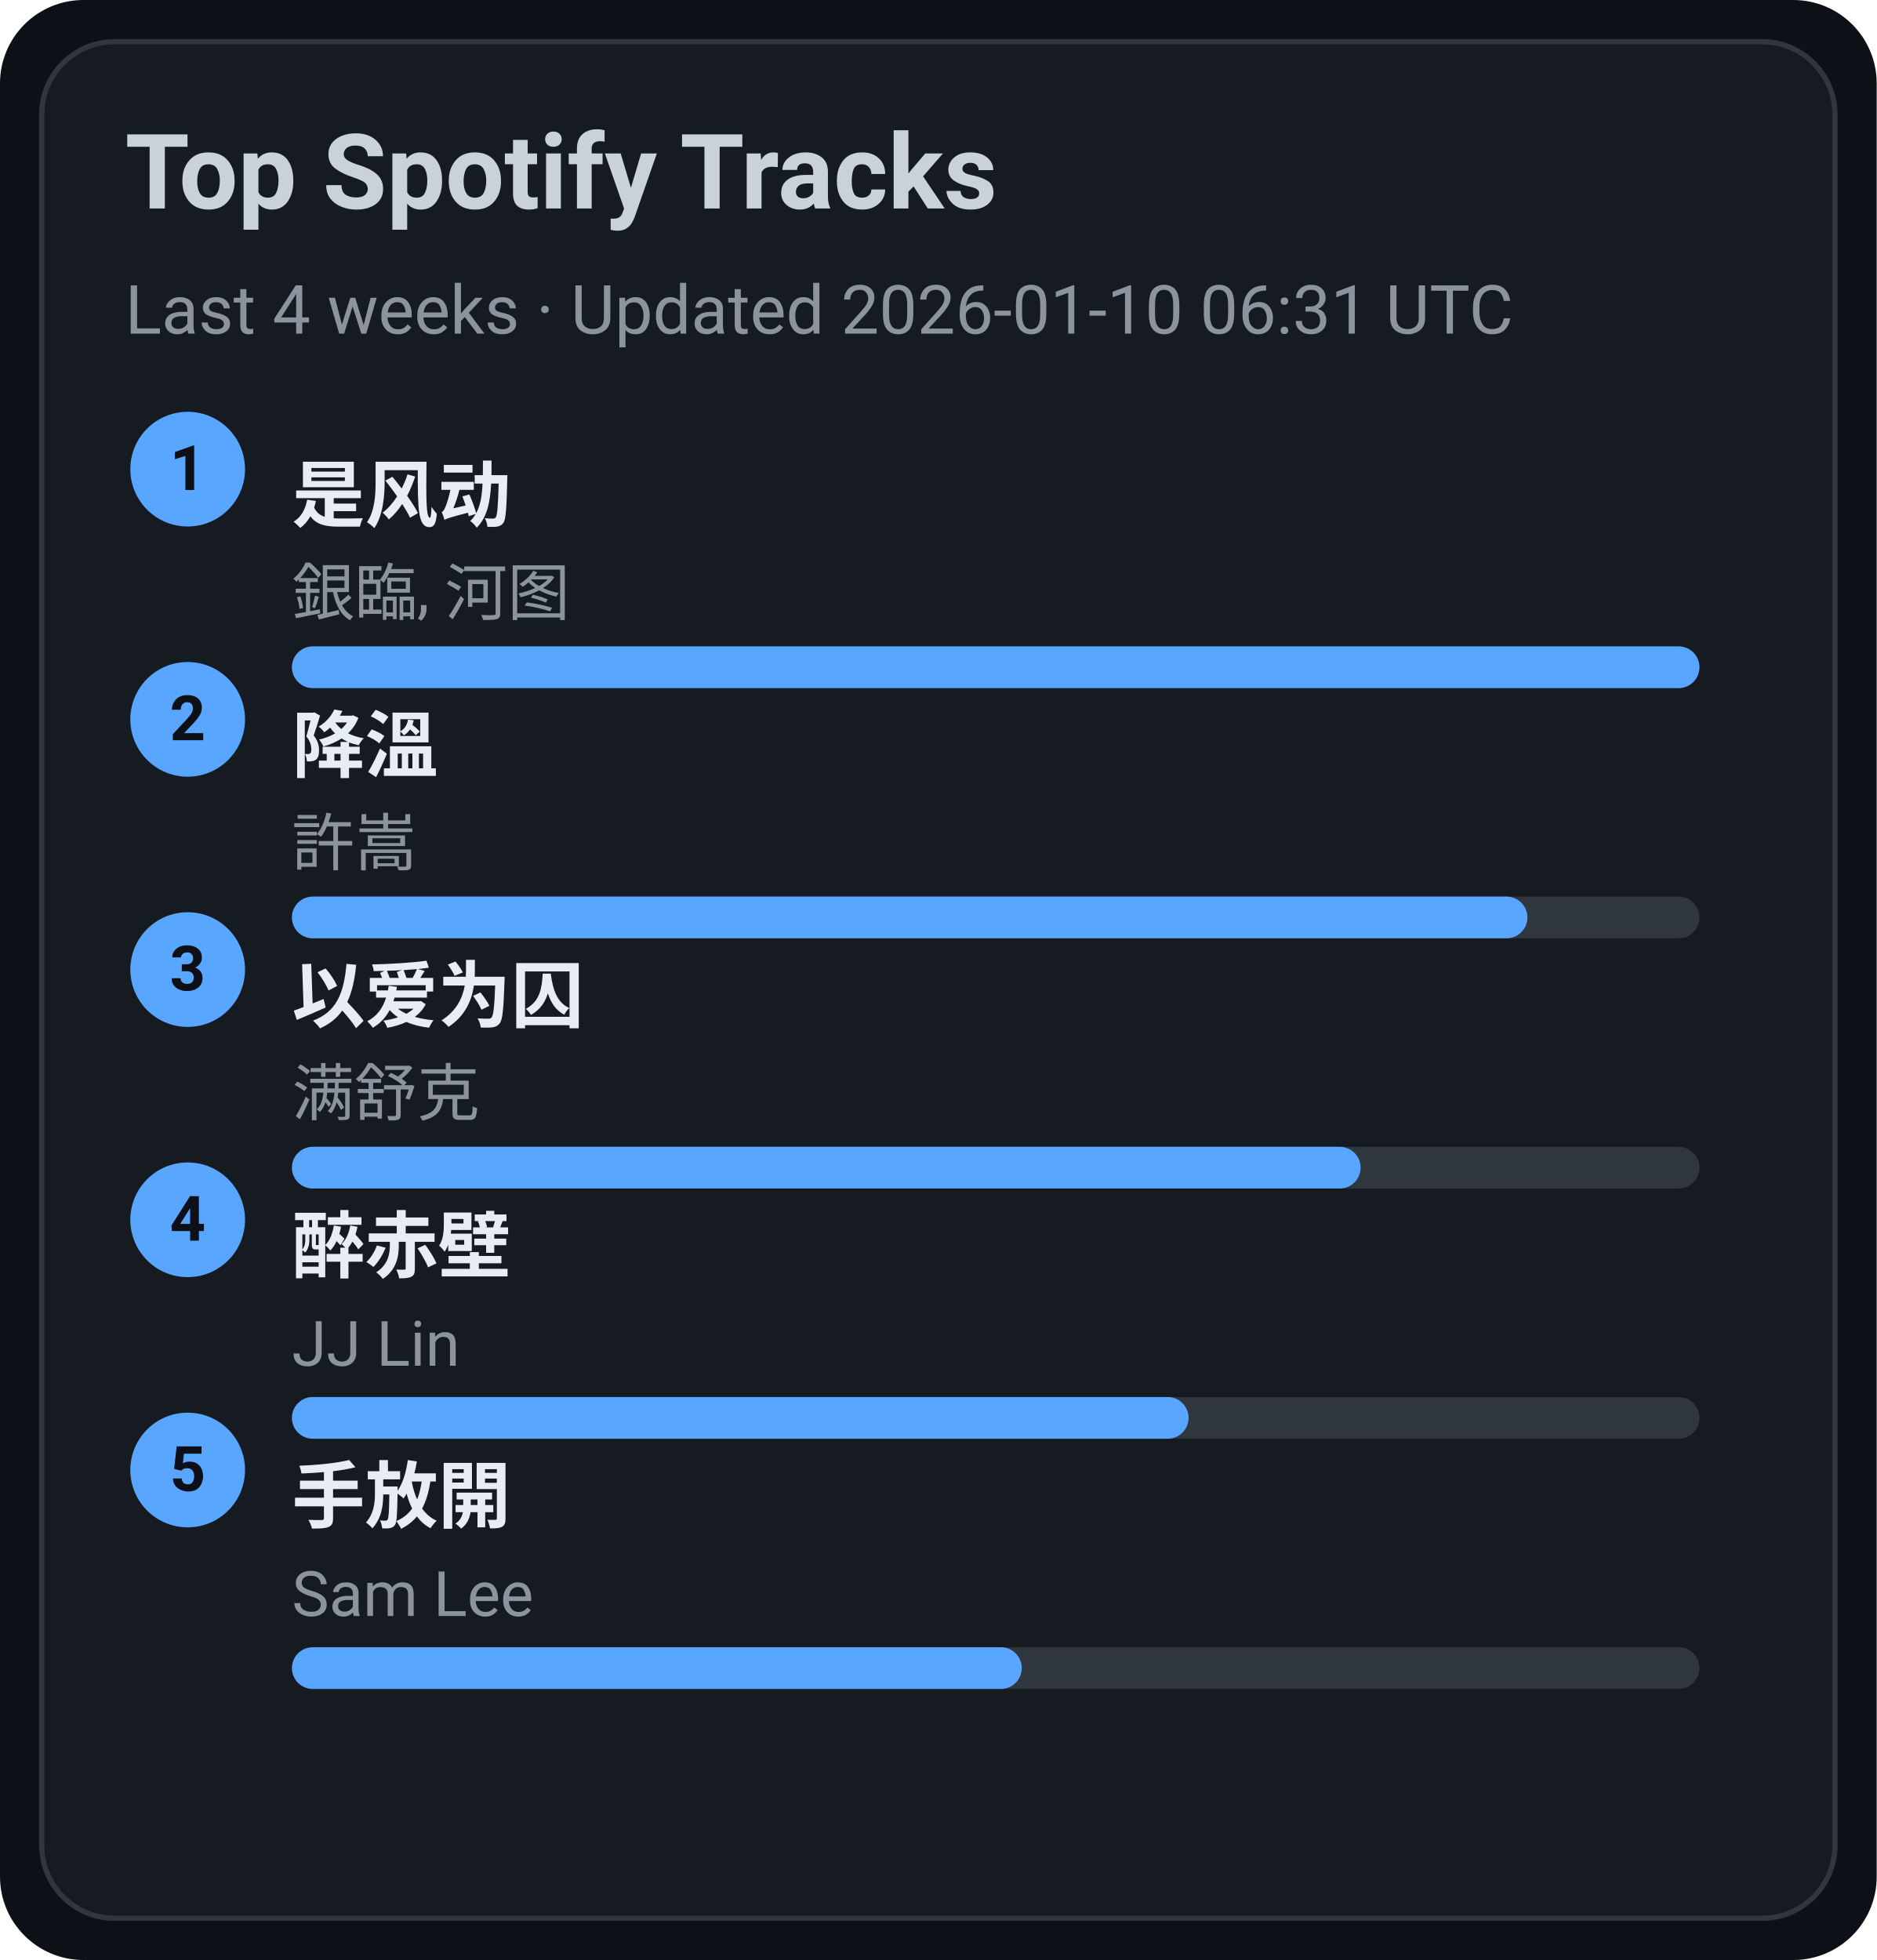
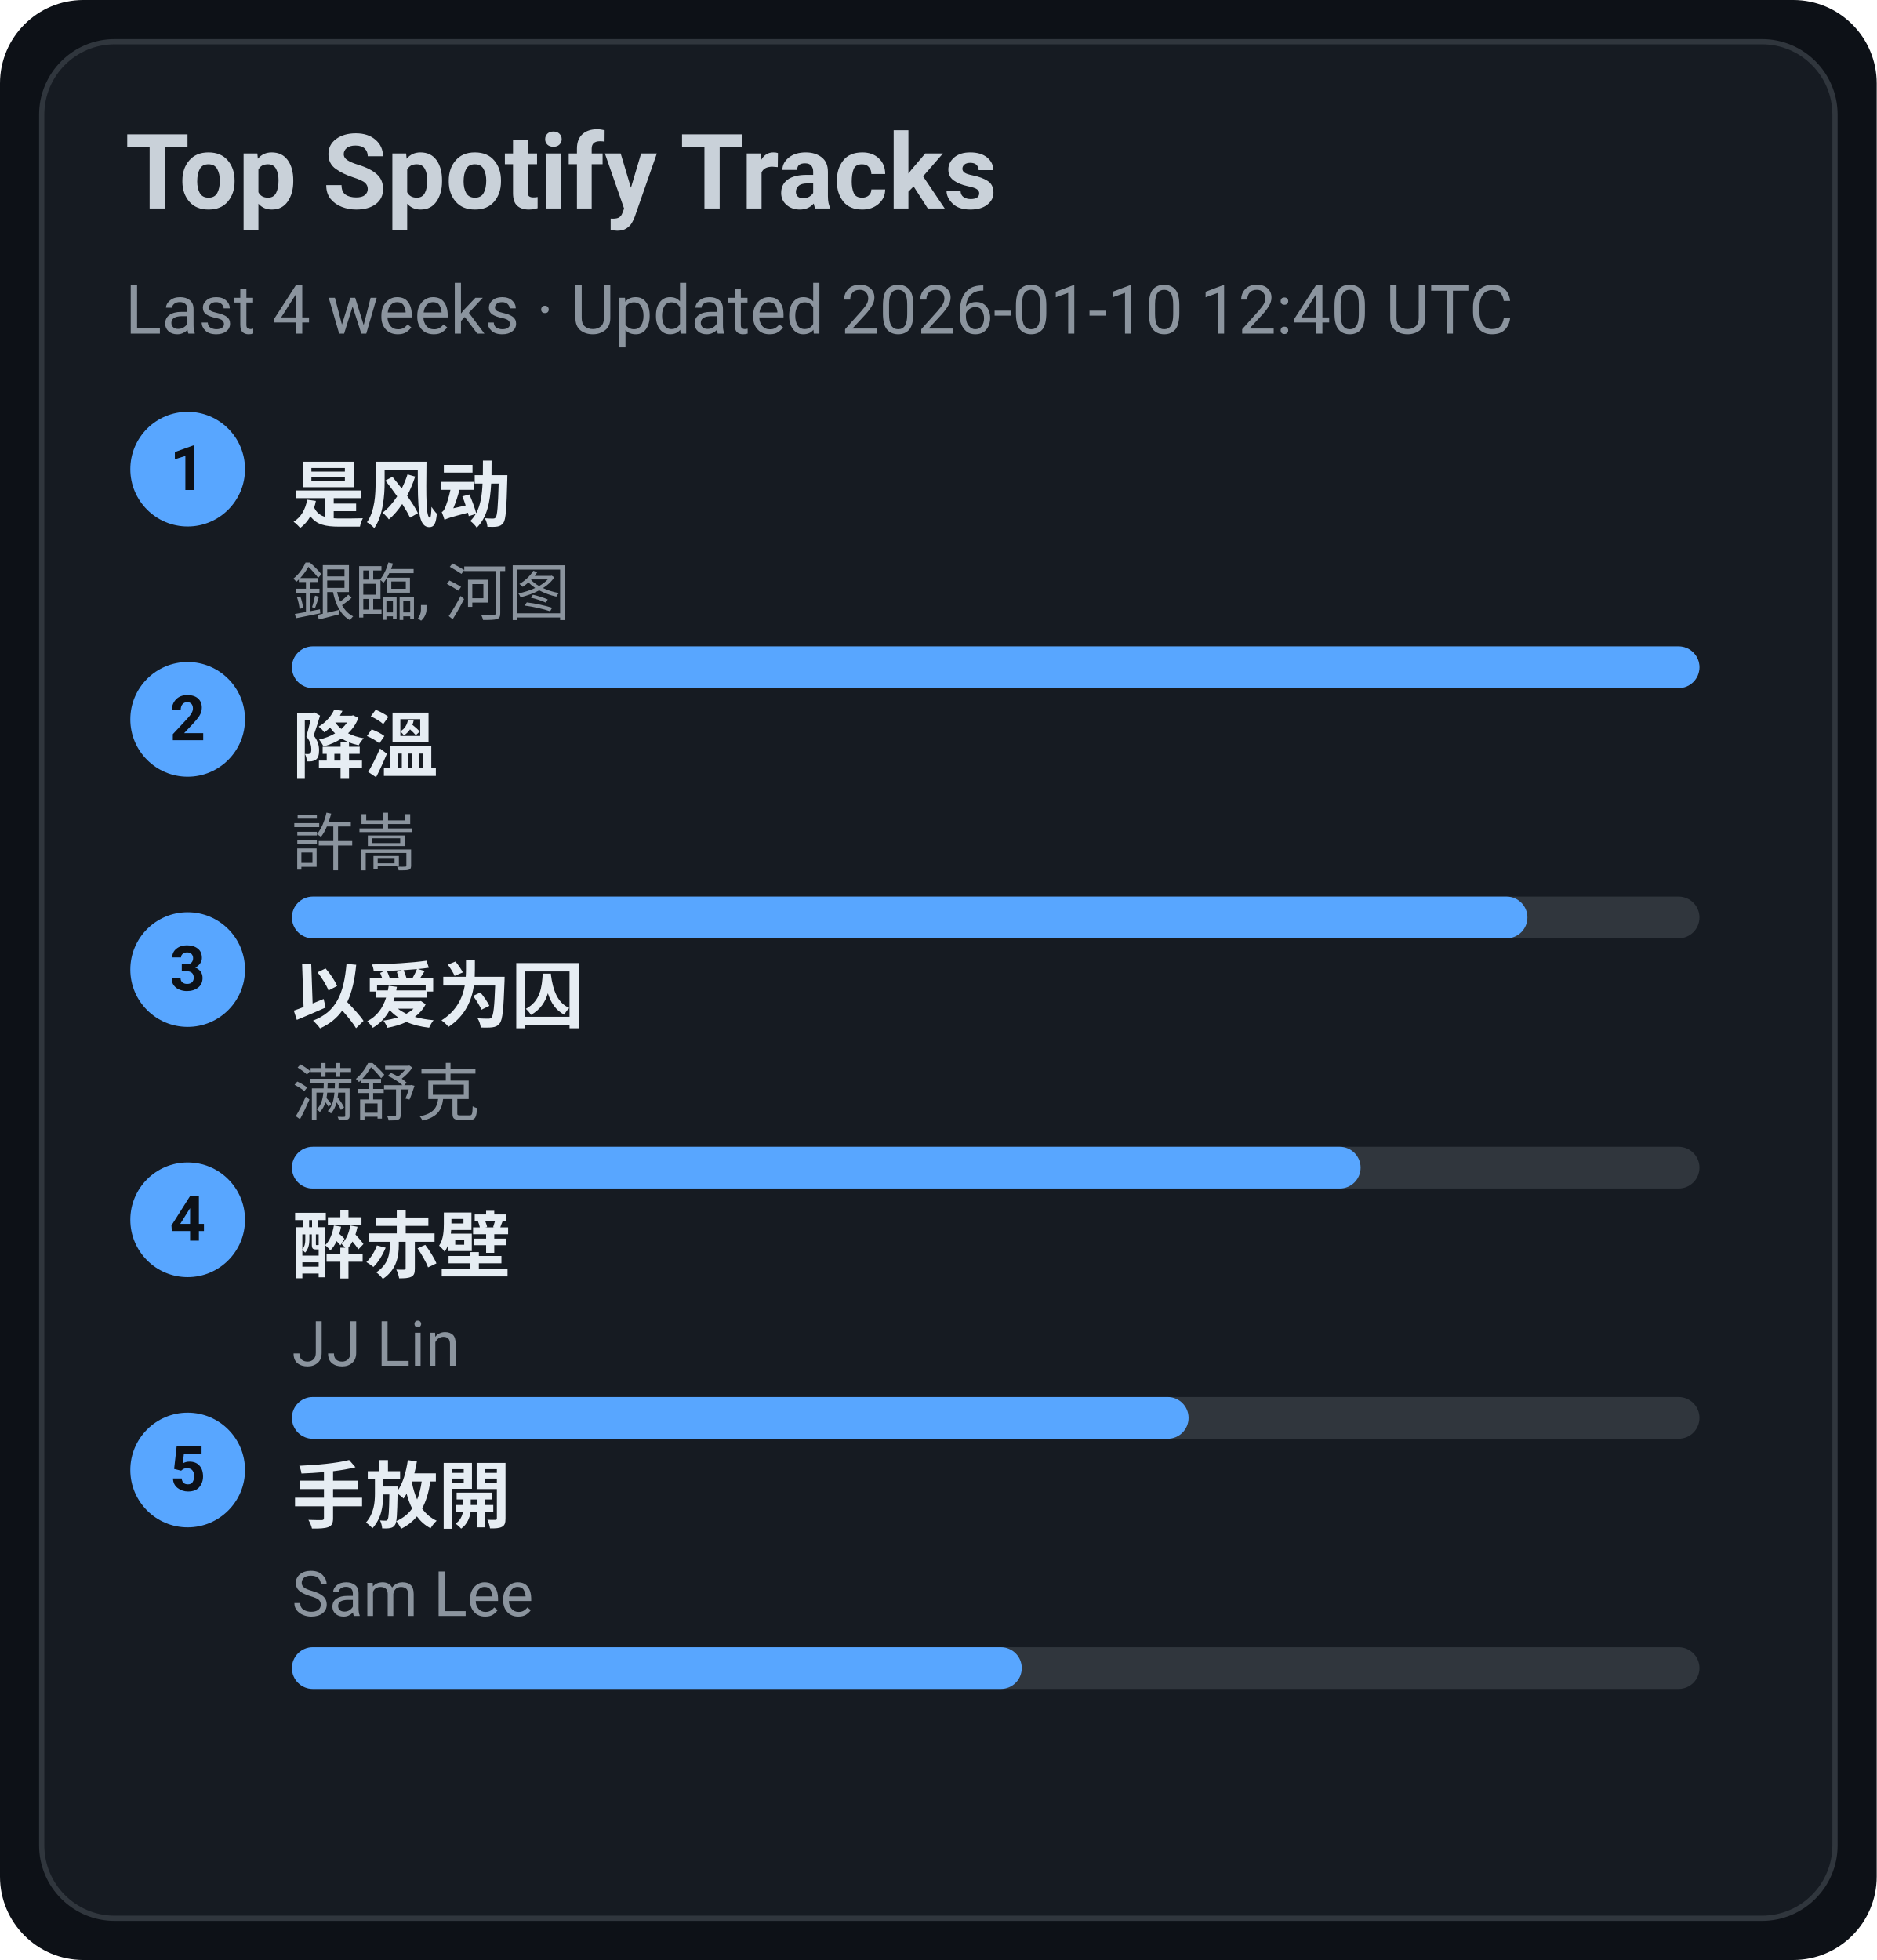
<svg xmlns="http://www.w3.org/2000/svg" width="360" height="376" viewBox="0 0 360 376">
  <style>text{font-family:-apple-system,BlinkMacSystemFont,Segoe UI,Roboto,Ubuntu,Helvetica Neue,Arial,Noto Sans,sans-serif}</style>
  <rect width="360" height="376" rx="16" fill="#0d1117" />
  <rect x="8" y="8" width="344" height="360" rx="14" fill="#161b22" stroke="#30363d" />
  <text x="24" y="40" font-size="20" fill="#c9d1d9" font-weight="600">Top Spotify Tracks</text>
-   <text x="24" y="64" font-size="13" fill="#8b949e">Last 4 weeks · Updated 2026-01-10 06:31 UTC</text>
+   <text x="24" y="64" font-size="13" fill="#8b949e">Last 4 weeks · Updated 2026-01-10 12:40 UTC</text>
  <circle cx="36" cy="90" r="11" fill="#58a6ff" />
  <text x="36" y="94" text-anchor="middle" font-size="12" fill="#0d1117" font-weight="700">1</text>
  <a href="https://open.spotify.com/track/3lePQ8c4jq7bTePsXEmslh" target="_blank" rel="noopener noreferrer">
    <text x="56" y="100" font-size="14" fill="#e6edf3" font-weight="600">是风动</text>
  </a>
  <text x="56" y="118" font-size="12" fill="#8b949e">銀臨, 河图</text>
  <rect x="56" y="124" width="270" height="8" rx="4" fill="#30363d" />
  <rect x="56" y="124" width="270" height="8" rx="4" fill="#58a6ff" />
  <circle cx="36" cy="138" r="11" fill="#58a6ff" />
  <text x="36" y="142" text-anchor="middle" font-size="12" fill="#0d1117" font-weight="700">2</text>
  <a href="https://open.spotify.com/track/2q9uhrOfyOnBa3oWR1PfYT" target="_blank" rel="noopener noreferrer">
    <text x="56" y="148" font-size="14" fill="#e6edf3" font-weight="600">降溫</text>
  </a>
  <text x="56" y="166" font-size="12" fill="#8b949e">許嵩</text>
  <rect x="56" y="172" width="270" height="8" rx="4" fill="#30363d" />
  <rect x="56" y="172" width="237" height="8" rx="4" fill="#58a6ff" />
  <circle cx="36" cy="186" r="11" fill="#58a6ff" />
  <text x="36" y="190" text-anchor="middle" font-size="12" fill="#0d1117" font-weight="700">3</text>
  <a href="https://open.spotify.com/track/0RW2LEfGQK5BaIho6sSLqf" target="_blank" rel="noopener noreferrer">
    <text x="56" y="196" font-size="14" fill="#e6edf3" font-weight="600">以爱为囚</text>
  </a>
  <text x="56" y="214" font-size="12" fill="#8b949e">满舒克</text>
  <rect x="56" y="220" width="270" height="8" rx="4" fill="#30363d" />
  <rect x="56" y="220" width="205" height="8" rx="4" fill="#58a6ff" />
  <circle cx="36" cy="234" r="11" fill="#58a6ff" />
  <text x="36" y="238" text-anchor="middle" font-size="12" fill="#0d1117" font-weight="700">4</text>
  <a href="https://open.spotify.com/track/69lAYqbyHL1A0gctdLd9WV" target="_blank" rel="noopener noreferrer">
    <text x="56" y="244" font-size="14" fill="#e6edf3" font-weight="600">醉赤壁</text>
  </a>
  <text x="56" y="262" font-size="12" fill="#8b949e">JJ Lin</text>
  <rect x="56" y="268" width="270" height="8" rx="4" fill="#30363d" />
  <rect x="56" y="268" width="172" height="8" rx="4" fill="#58a6ff" />
  <circle cx="36" cy="282" r="11" fill="#58a6ff" />
  <text x="36" y="286" text-anchor="middle" font-size="12" fill="#0d1117" font-weight="700">5</text>
  <a href="https://open.spotify.com/track/2Dd9EXYXI2NNrLG61OtWQv" target="_blank" rel="noopener noreferrer">
    <text x="56" y="292" font-size="14" fill="#e6edf3" font-weight="600">手放開</text>
  </a>
  <text x="56" y="310" font-size="12" fill="#8b949e">Sam Lee</text>
  <rect x="56" y="316" width="270" height="8" rx="4" fill="#30363d" />
  <rect x="56" y="316" width="140" height="8" rx="4" fill="#58a6ff" />
</svg>
